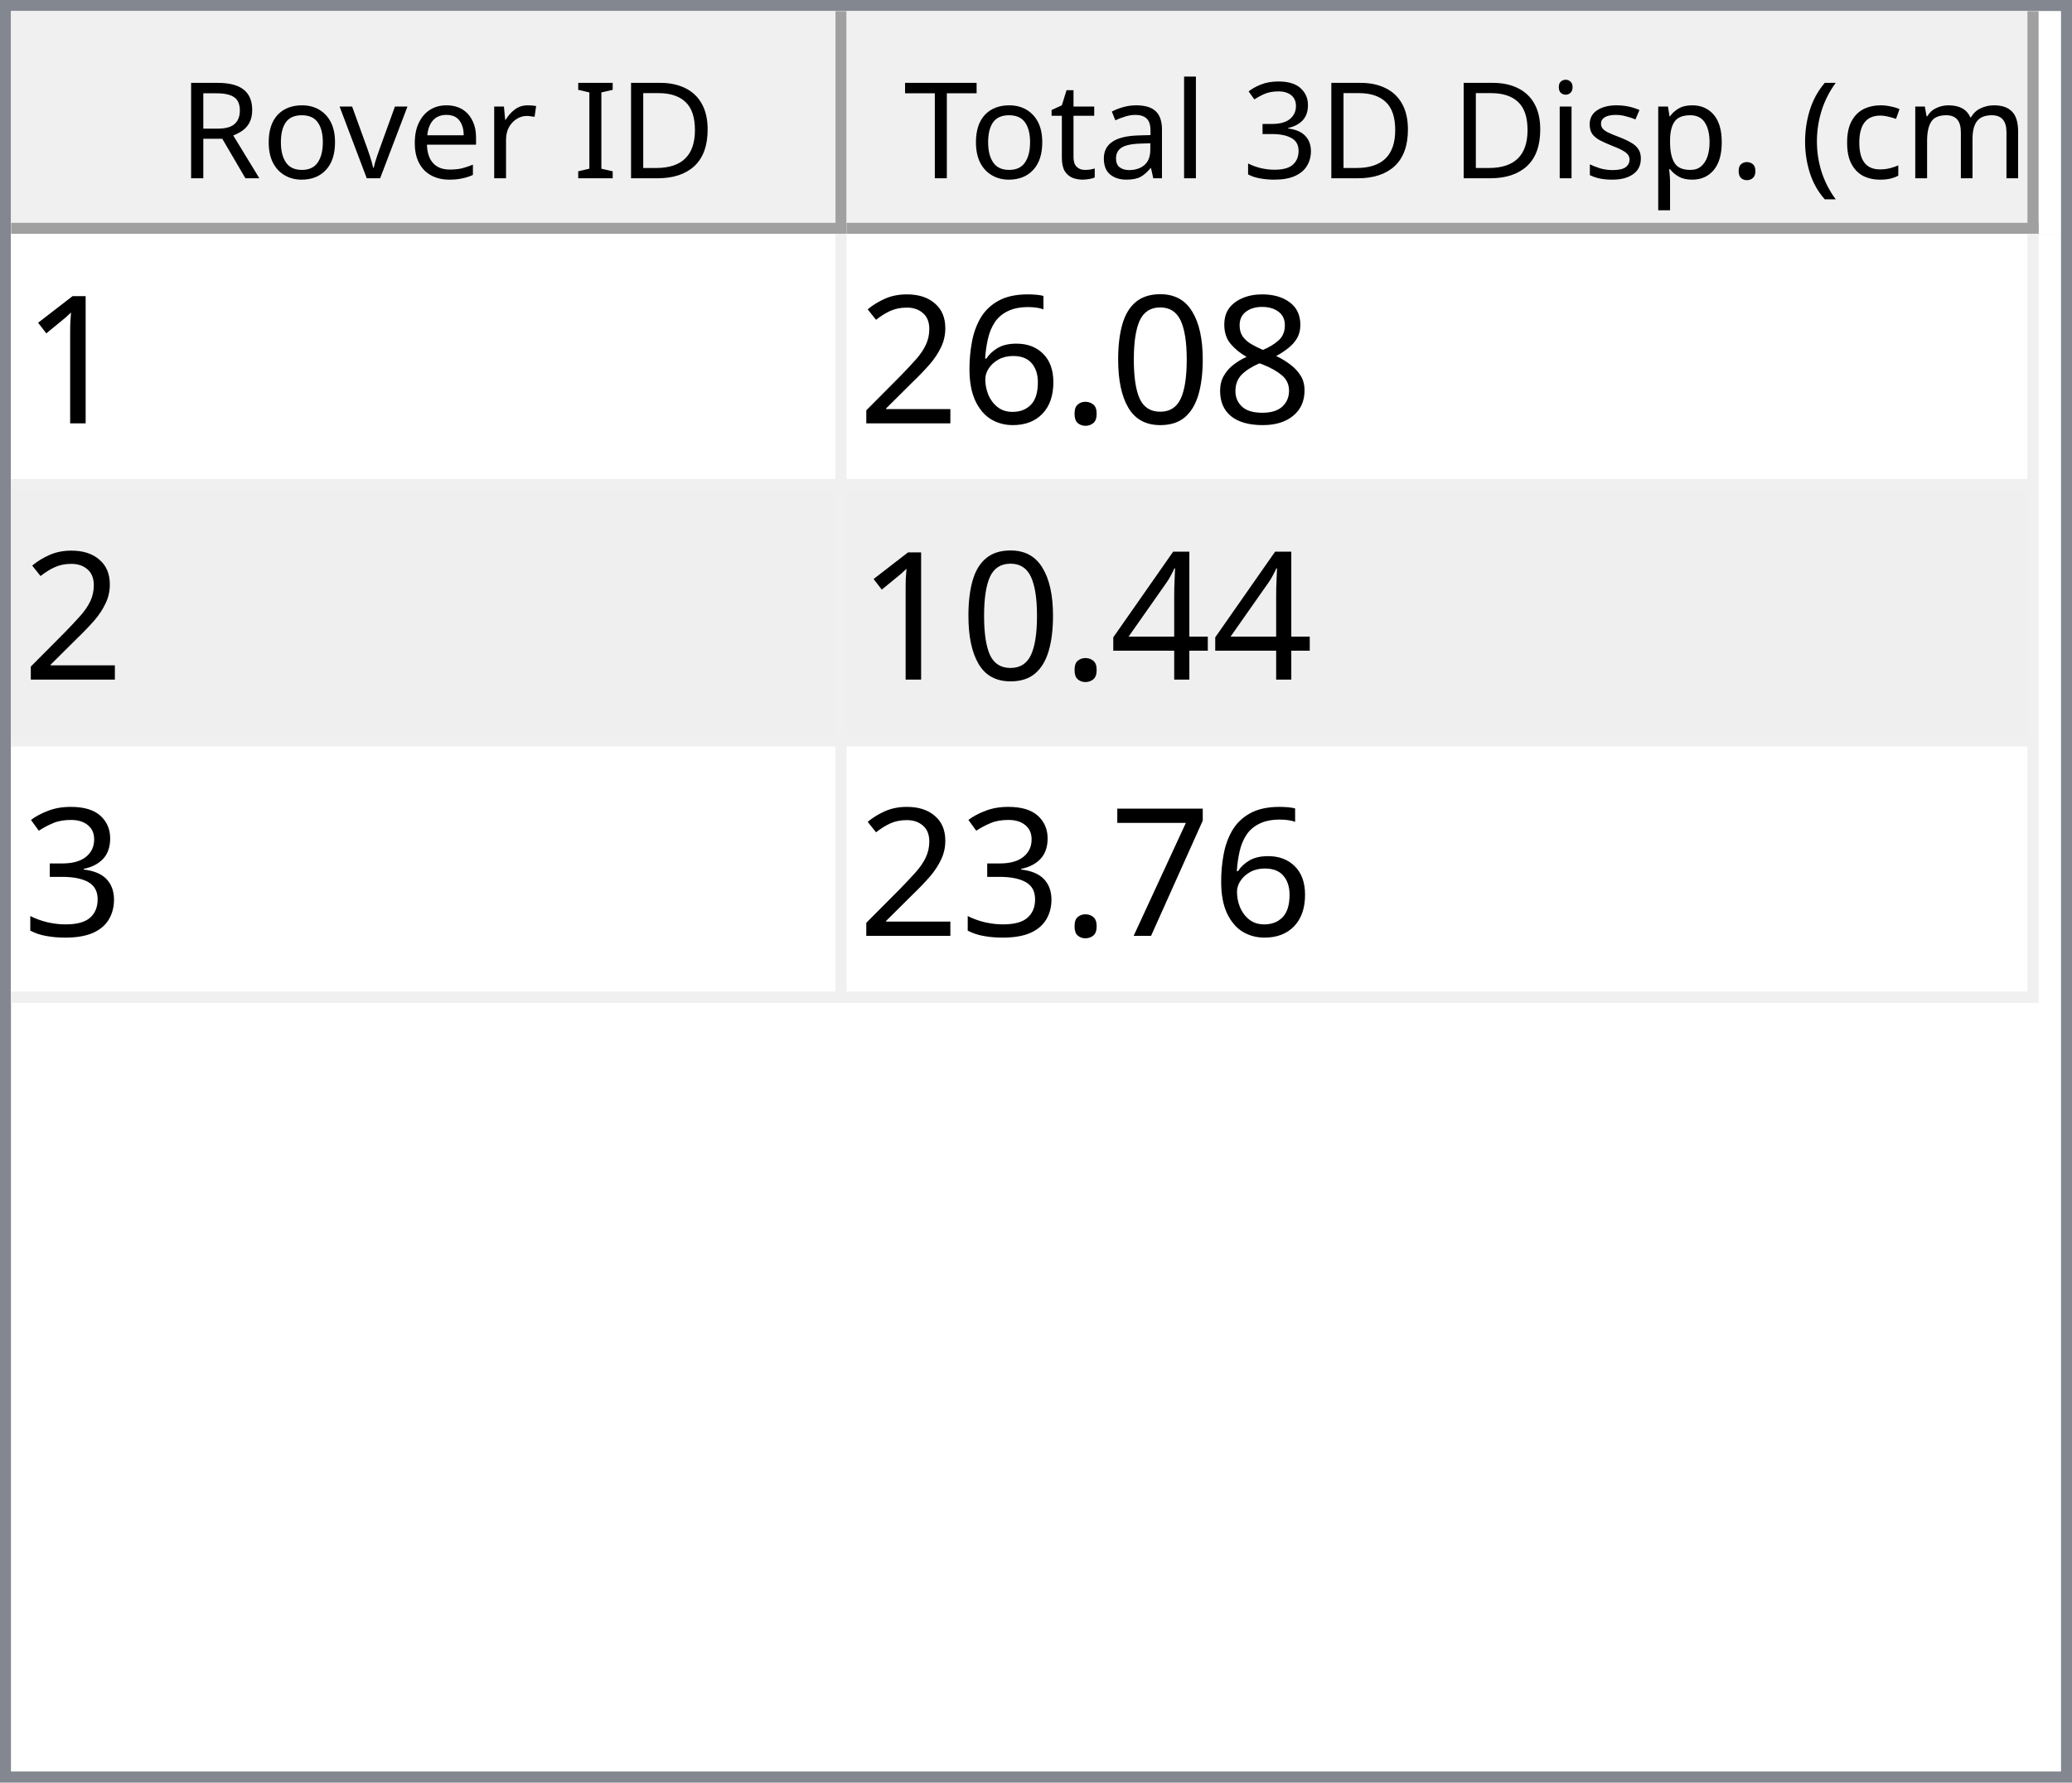
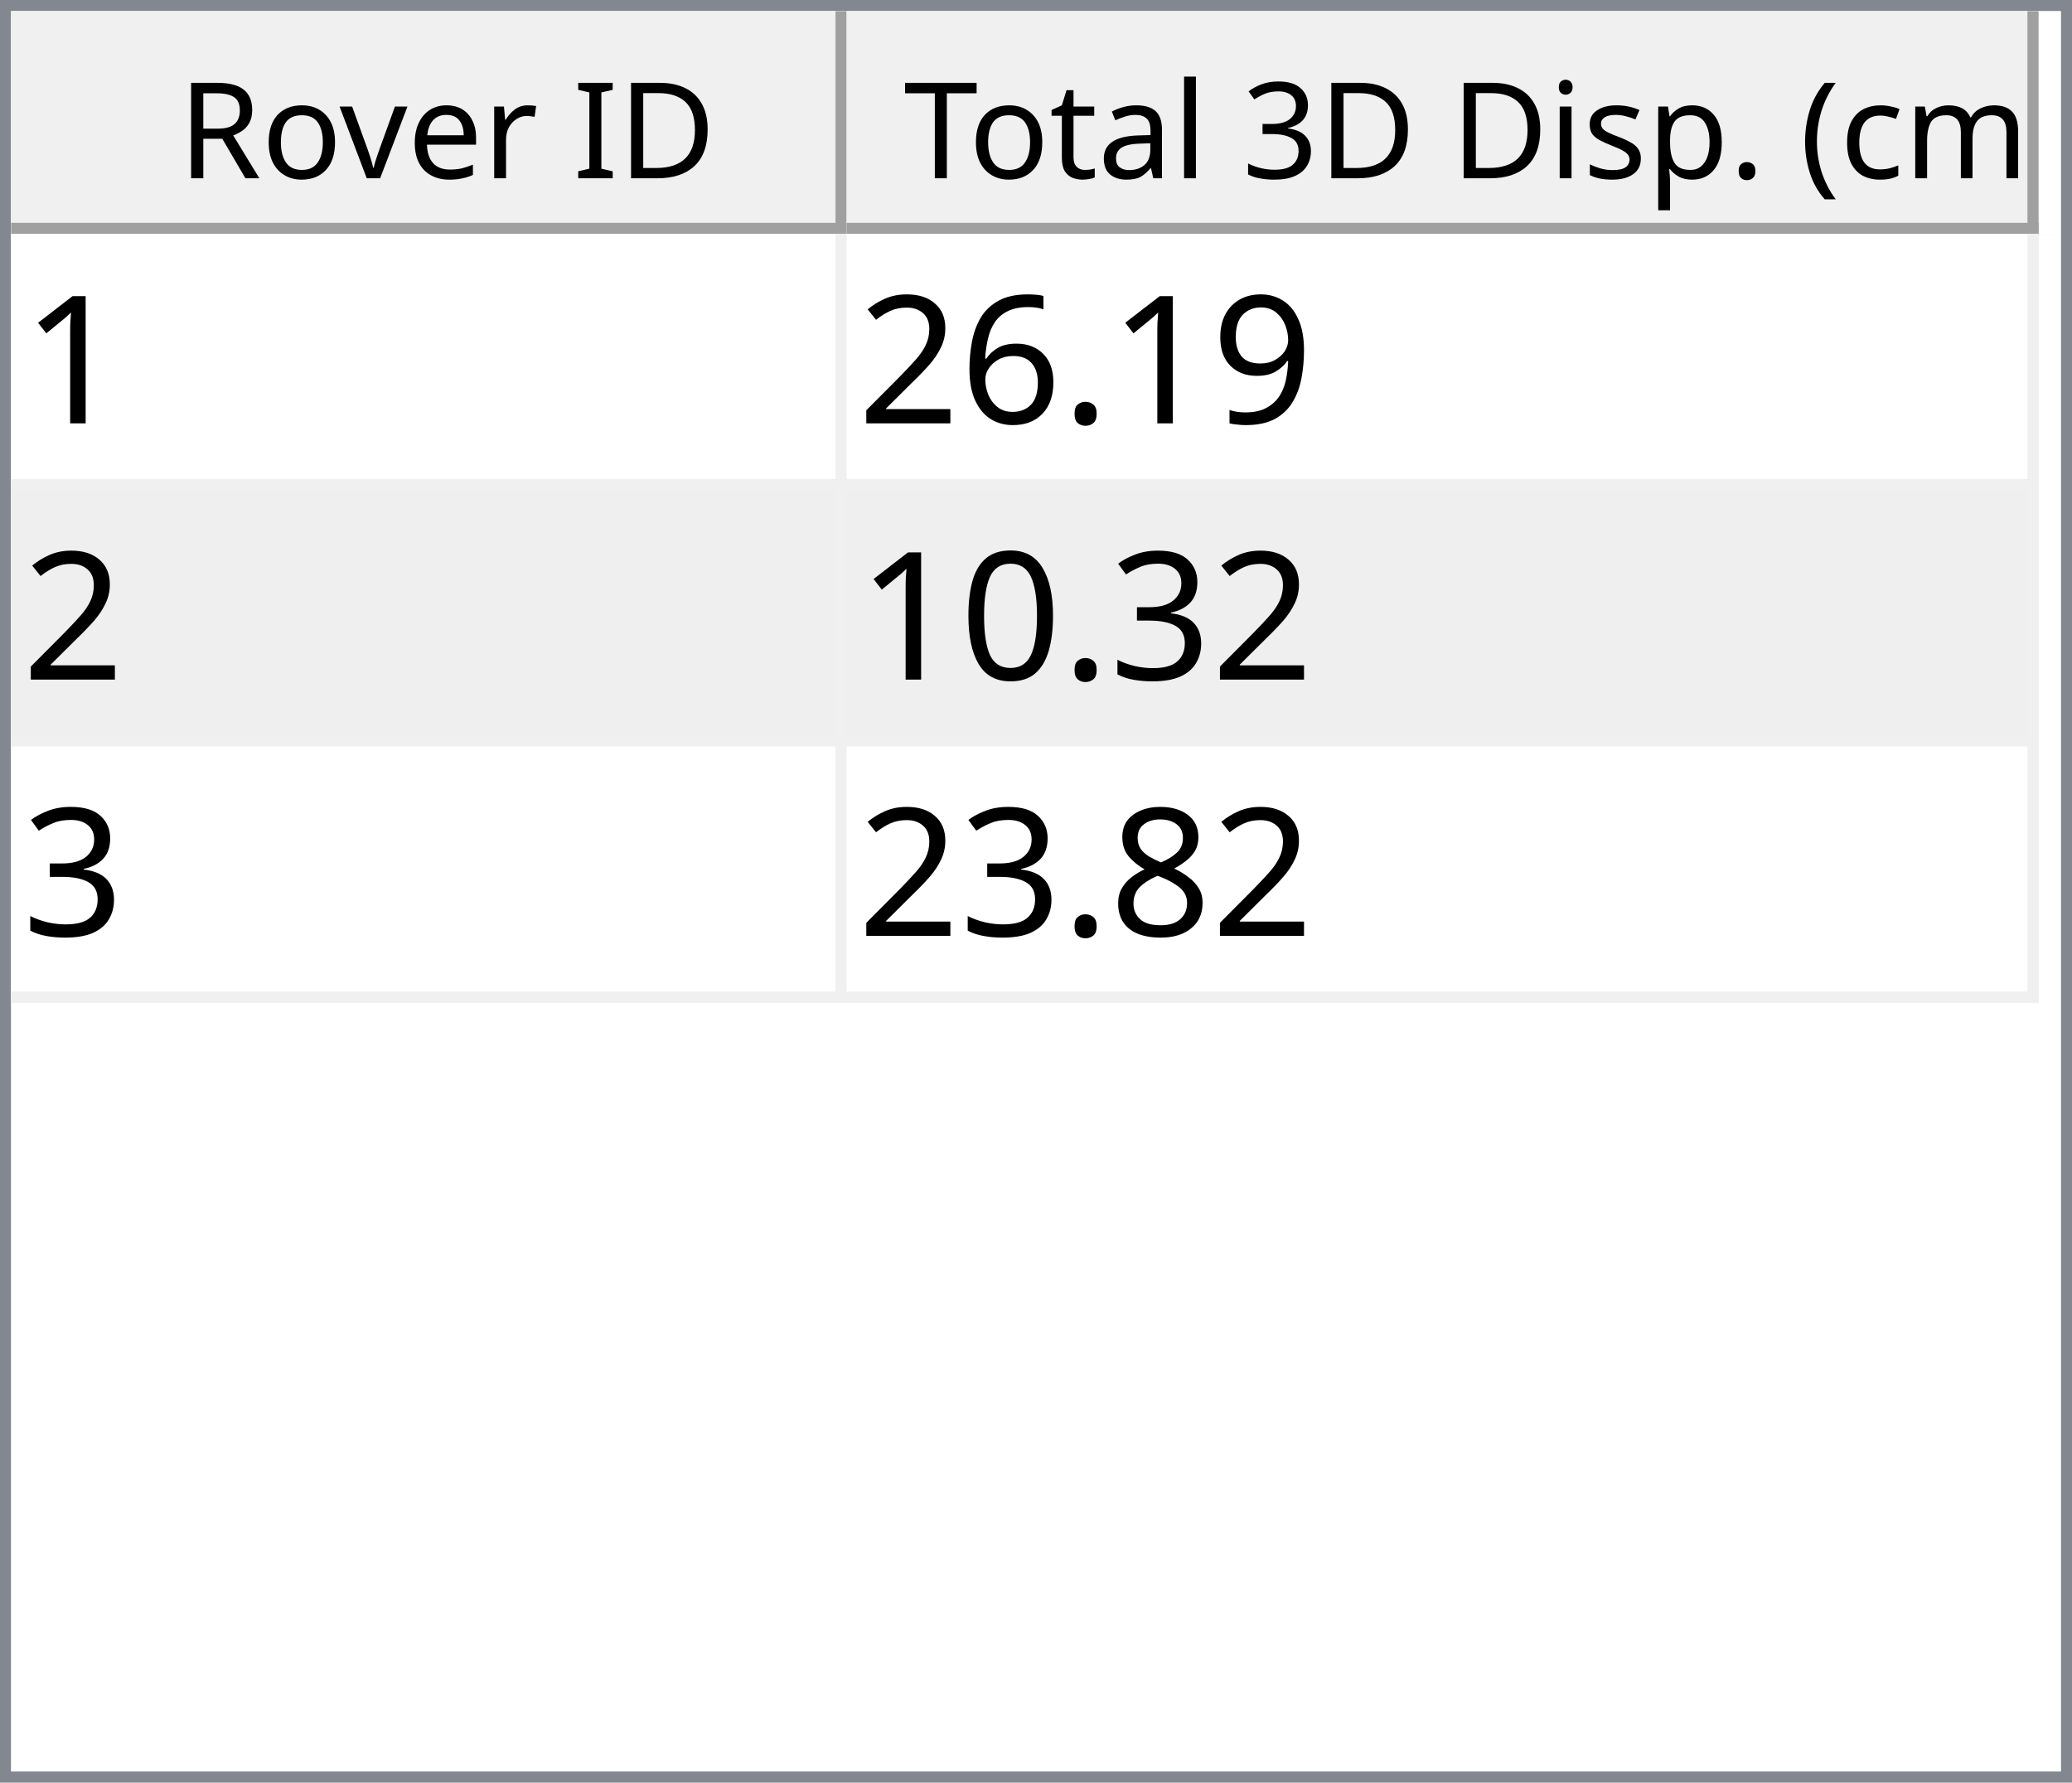
<svg xmlns="http://www.w3.org/2000/svg" style="fill-opacity:1; color-rendering:auto; color-interpolation:auto; text-rendering:auto; stroke:black; stroke-linecap:square; stroke-miterlimit:10; shape-rendering:auto; stroke-opacity:1; fill:black; stroke-dasharray:none; font-weight:normal; stroke-width:1; font-family:'Dialog'; font-style:normal; stroke-linejoin:miter; font-size:12px; stroke-dashoffset:0; image-rendering:auto;" width="186" height="160">
  <defs id="genericDefs" />
  <g>
    <defs id="defs1">
      <clipPath clipPathUnits="userSpaceOnUse" id="clipPath1">
        <path d="M0 0 L186 0 L186 160 L0 160 L0 0 Z" />
      </clipPath>
      <clipPath clipPathUnits="userSpaceOnUse" id="clipPath2">
        <path d="M0 0 L0 160 L186 160 L186 0 Z" />
      </clipPath>
      <clipPath clipPathUnits="userSpaceOnUse" id="clipPath3">
        <path d="M0 0 L0 20 L184 20 L184 0 Z" />
      </clipPath>
      <clipPath clipPathUnits="userSpaceOnUse" id="clipPath4">
        <path d="M0 0 L0 20 L75 20 L75 0 Z" />
      </clipPath>
      <clipPath clipPathUnits="userSpaceOnUse" id="clipPath5">
        <path d="M1 1 L1 19 L74 19 L74 1 Z" />
      </clipPath>
      <clipPath clipPathUnits="userSpaceOnUse" id="clipPath6">
        <path d="M0 0 L0 18 L73 18 L73 0 Z" />
      </clipPath>
      <clipPath clipPathUnits="userSpaceOnUse" id="clipPath7">
        <path d="M-0.5 -0.5 L-0.5 19.5 L74.5 19.5 L74.5 -0.5 Z" />
      </clipPath>
      <clipPath clipPathUnits="userSpaceOnUse" id="clipPath8">
        <path d="M0 0 L0 20 L107 20 L107 0 Z" />
      </clipPath>
      <clipPath clipPathUnits="userSpaceOnUse" id="clipPath9">
        <path d="M1 1 L1 19 L106 19 L106 1 Z" />
      </clipPath>
      <clipPath clipPathUnits="userSpaceOnUse" id="clipPath10">
        <path d="M0 0 L0 18 L105 18 L105 0 Z" />
      </clipPath>
      <clipPath clipPathUnits="userSpaceOnUse" id="clipPath11">
        <path d="M-0.5 -0.5 L-0.5 19.5 L106.5 19.5 L106.5 -0.5 Z" />
      </clipPath>
      <clipPath clipPathUnits="userSpaceOnUse" id="clipPath12">
        <path d="M0 0 L0 138 L184 138 L184 0 Z" />
      </clipPath>
      <clipPath clipPathUnits="userSpaceOnUse" id="clipPath13">
        <path d="M0 0 L0 69 L182 69 L182 0 Z" />
      </clipPath>
      <clipPath clipPathUnits="userSpaceOnUse" id="clipPath14">
        <path d="M-0.5 -0.5 L-0.5 68.5 L181.5 68.5 L181.5 -0.5 Z" />
      </clipPath>
      <clipPath clipPathUnits="userSpaceOnUse" id="clipPath15">
        <path d="M0 0 L0 22 L74 22 L74 0 Z" />
      </clipPath>
      <clipPath clipPathUnits="userSpaceOnUse" id="clipPath16">
        <path d="M0 0 L0 22 L106 22 L106 0 Z" />
      </clipPath>
      <font horiz-adv-x="64.551" id="font1">
        <font-face ascent="107.91" descent="25.098" units-per-em="100" style="font-style:normal; font-family:Segoe UI; font-weight:normal;" />
        <missing-glyph horiz-adv-x="64.551" d="M8.109 0 L8.109 68.266 L56.453 68.266 L56.453 0 L8.109 0 ZM15.328 7.234 L49.219 7.234 L49.219 61.031 L15.328 61.031 L15.328 7.234 Z" />
        <glyph unicode="D" horiz-adv-x="70.117" d="M9.188 0 L9.188 70.016 L28.516 70.016 Q65.531 70.016 65.531 35.891 Q65.531 19.672 55.25 9.836 Q44.969 0 27.734 0 L9.188 0 ZM17.391 62.594 L17.391 7.422 L27.828 7.422 Q41.609 7.422 49.273 14.797 Q56.938 22.172 56.938 35.688 Q56.938 62.594 28.328 62.594 L17.391 62.594 Z" />
        <glyph unicode="I" horiz-adv-x="26.611" d="M17.391 0 L9.188 0 L9.188 70.016 L17.391 70.016 L17.391 0 Z" />
        <glyph unicode=" " horiz-adv-x="27.393" d="" />
        <glyph unicode="r" horiz-adv-x="34.766" d="M34.188 41.891 Q32.078 43.5 28.125 43.5 Q23 43.5 19.555 38.672 Q16.109 33.844 16.109 25.484 L16.109 0 L8.109 0 L8.109 50 L16.109 50 L16.109 39.703 L16.312 39.703 Q18.016 44.969 21.531 47.922 Q25.047 50.875 29.391 50.875 Q32.516 50.875 34.188 50.203 L34.188 41.891 Z" />
        <glyph unicode="e" horiz-adv-x="52.295" d="M48.297 23 L12.984 23 Q13.188 14.656 17.484 10.109 Q21.781 5.562 29.297 5.562 Q37.75 5.562 44.828 11.141 L44.828 3.609 Q38.234 -1.172 27.391 -1.172 Q16.797 -1.172 10.742 5.641 Q4.688 12.453 4.688 24.812 Q4.688 36.469 11.305 43.82 Q17.922 51.172 27.734 51.172 Q37.547 51.172 42.922 44.828 Q48.297 38.484 48.297 27.203 L48.297 23 ZM40.094 29.781 Q40.047 36.719 36.75 40.578 Q33.453 44.438 27.594 44.438 Q21.922 44.438 17.969 40.383 Q14.016 36.328 13.094 29.781 L40.094 29.781 Z" />
        <glyph unicode="v" horiz-adv-x="47.9" d="M47.406 50 L27.484 0 L19.625 0 L0.688 50 L9.469 50 L22.172 13.672 Q23.578 9.672 23.922 6.688 L24.125 6.688 Q24.609 10.453 25.688 13.484 L38.969 50 L47.406 50 Z" />
        <glyph unicode="o" horiz-adv-x="58.594" d="M29 -1.172 Q17.922 -1.172 11.305 5.836 Q4.688 12.844 4.688 24.422 Q4.688 37.016 11.57 44.094 Q18.453 51.172 30.172 51.172 Q41.359 51.172 47.633 44.289 Q53.906 37.406 53.906 25.203 Q53.906 13.234 47.141 6.031 Q40.375 -1.172 29 -1.172 ZM29.594 44.438 Q21.875 44.438 17.383 39.188 Q12.891 33.938 12.891 24.703 Q12.891 15.828 17.43 10.695 Q21.969 5.562 29.594 5.562 Q37.359 5.562 41.531 10.594 Q45.703 15.625 45.703 24.906 Q45.703 34.281 41.531 39.359 Q37.359 44.438 29.594 44.438 Z" />
        <glyph unicode="R" horiz-adv-x="59.814" d="M59.375 0 L49.609 0 L37.891 19.625 Q36.281 22.359 34.766 24.289 Q33.25 26.219 31.664 27.438 Q30.078 28.656 28.25 29.219 Q26.422 29.781 24.125 29.781 L17.391 29.781 L17.391 0 L9.188 0 L9.188 70.016 L30.078 70.016 Q34.672 70.016 38.555 68.867 Q42.438 67.719 45.289 65.375 Q48.141 63.031 49.758 59.547 Q51.375 56.062 51.375 51.375 Q51.375 47.703 50.273 44.656 Q49.172 41.609 47.148 39.211 Q45.125 36.812 42.266 35.133 Q39.406 33.453 35.844 32.516 L35.844 32.328 Q37.594 31.547 38.891 30.547 Q40.188 29.547 41.359 28.18 Q42.531 26.812 43.68 25.078 Q44.828 23.344 46.234 21.047 L59.375 0 ZM17.391 62.594 L17.391 37.203 L28.516 37.203 Q31.594 37.203 34.203 38.133 Q36.812 39.062 38.719 40.797 Q40.625 42.531 41.703 45.047 Q42.781 47.562 42.781 50.688 Q42.781 56.297 39.141 59.445 Q35.5 62.594 28.609 62.594 L17.391 62.594 Z" />
        <glyph unicode=")" horiz-adv-x="30.176" d="M8.297 -15.922 L1.172 -15.922 Q16.406 2.344 16.406 26.812 Q16.406 51.469 1.078 70.016 L8.297 70.016 Q23.531 52.156 23.531 26.703 Q23.531 1.375 8.297 -15.922 Z" />
        <glyph unicode="m" horiz-adv-x="86.133" d="M79.109 0 L71.094 0 L71.094 28.719 Q71.094 37.016 68.531 40.727 Q65.969 44.438 59.906 44.438 Q54.781 44.438 51.195 39.75 Q47.609 35.062 47.609 28.516 L47.609 0 L39.594 0 L39.594 29.688 Q39.594 44.438 28.219 44.438 Q22.953 44.438 19.531 40.016 Q16.109 35.594 16.109 28.516 L16.109 0 L8.109 0 L8.109 50 L16.109 50 L16.109 42.094 L16.312 42.094 Q21.625 51.172 31.844 51.172 Q36.969 51.172 40.773 48.312 Q44.578 45.453 46 40.828 Q51.562 51.172 62.594 51.172 Q79.109 51.172 79.109 30.812 L79.109 0 Z" />
        <glyph unicode="c" horiz-adv-x="46.191" d="M42.188 2.297 Q36.422 -1.172 28.516 -1.172 Q17.828 -1.172 11.258 5.789 Q4.688 12.75 4.688 23.828 Q4.688 36.188 11.766 43.68 Q18.844 51.172 30.672 51.172 Q37.25 51.172 42.281 48.734 L42.281 40.531 Q36.719 44.438 30.375 44.438 Q22.703 44.438 17.797 38.945 Q12.891 33.453 12.891 24.516 Q12.891 15.719 17.508 10.641 Q22.125 5.562 29.891 5.562 Q36.422 5.562 42.188 9.906 L42.188 2.297 Z" />
        <glyph unicode="(" horiz-adv-x="30.176" d="M29.109 -15.922 L21.969 -15.922 Q6.844 1.375 6.844 26.703 Q6.844 52.156 21.969 70.016 L29.203 70.016 Q13.875 51.469 13.875 26.812 Q13.875 2.344 29.109 -15.922 Z" />
        <glyph unicode="." horiz-adv-x="21.68" d="M10.891 -1.078 Q8.641 -1.078 7.055 0.539 Q5.469 2.156 5.469 4.391 Q5.469 6.641 7.055 8.273 Q8.641 9.906 10.891 9.906 Q13.188 9.906 14.797 8.273 Q16.406 6.641 16.406 4.391 Q16.406 2.156 14.797 0.539 Q13.188 -1.078 10.891 -1.078 Z" />
        <glyph unicode="p" horiz-adv-x="58.789" d="M16.312 7.234 L16.109 7.234 L16.109 -23 L8.109 -23 L8.109 50 L16.109 50 L16.109 41.219 L16.312 41.219 Q22.219 51.172 33.594 51.172 Q43.266 51.172 48.688 44.461 Q54.109 37.75 54.109 26.469 Q54.109 13.922 48 6.375 Q41.891 -1.172 31.297 -1.172 Q21.578 -1.172 16.312 7.234 ZM16.109 27.391 L16.109 20.406 Q16.109 14.203 20.141 9.883 Q24.172 5.562 30.375 5.562 Q37.641 5.562 41.773 11.133 Q45.906 16.703 45.906 26.609 Q45.906 34.969 42.047 39.703 Q38.188 44.438 31.594 44.438 Q24.609 44.438 20.359 39.578 Q16.109 34.719 16.109 27.391 Z" />
        <glyph unicode="s" horiz-adv-x="42.432" d="M5.078 1.812 L5.078 10.406 Q11.625 5.562 19.484 5.562 Q30.031 5.562 30.031 12.594 Q30.031 14.594 29.125 15.992 Q28.219 17.391 26.68 18.461 Q25.141 19.531 23.07 20.383 Q21 21.234 18.609 22.172 Q15.281 23.484 12.766 24.828 Q10.25 26.172 8.57 27.859 Q6.891 29.547 6.031 31.695 Q5.172 33.844 5.172 36.719 Q5.172 40.234 6.789 42.945 Q8.406 45.656 11.086 47.484 Q13.766 49.312 17.211 50.242 Q20.656 51.172 24.312 51.172 Q30.812 51.172 35.938 48.922 L35.938 40.828 Q30.422 44.438 23.25 44.438 Q21 44.438 19.195 43.922 Q17.391 43.406 16.094 42.477 Q14.797 41.547 14.086 40.258 Q13.375 38.969 13.375 37.406 Q13.375 35.453 14.086 34.133 Q14.797 32.812 16.164 31.789 Q17.531 30.766 19.484 29.938 Q21.438 29.109 23.922 28.125 Q27.25 26.859 29.883 25.516 Q32.516 24.172 34.375 22.484 Q36.234 20.797 37.234 18.602 Q38.234 16.406 38.234 13.375 Q38.234 9.672 36.602 6.938 Q34.969 4.203 32.234 2.398 Q29.5 0.594 25.93 -0.289 Q22.359 -1.172 18.453 -1.172 Q10.75 -1.172 5.078 1.812 Z" />
        <glyph unicode="i" horiz-adv-x="24.219" d="M12.203 62.703 Q10.062 62.703 8.547 64.164 Q7.031 65.625 7.031 67.875 Q7.031 70.125 8.547 71.609 Q10.062 73.094 12.203 73.094 Q14.406 73.094 15.945 71.609 Q17.484 70.125 17.484 67.875 Q17.484 65.719 15.945 64.211 Q14.406 62.703 12.203 62.703 ZM16.109 0 L8.109 0 L8.109 50 L16.109 50 L16.109 0 Z" />
        <glyph unicode="3" horiz-adv-x="53.906" d="M46.531 19.828 Q46.531 15.094 44.75 11.211 Q42.969 7.328 39.719 4.57 Q36.469 1.812 31.93 0.297 Q27.391 -1.219 21.922 -1.219 Q11.922 -1.219 6 2.594 L6 11.188 Q13.094 5.609 22.219 5.609 Q25.875 5.609 28.828 6.539 Q31.781 7.469 33.906 9.227 Q36.031 10.984 37.18 13.477 Q38.328 15.969 38.328 19.094 Q38.328 32.812 18.797 32.812 L12.984 32.812 L12.984 39.594 L18.5 39.594 Q35.797 39.594 35.797 52.484 Q35.797 64.406 22.609 64.406 Q15.188 64.406 8.688 59.422 L8.688 67.188 Q15.375 71.188 24.609 71.188 Q29 71.188 32.57 69.969 Q36.141 68.75 38.68 66.555 Q41.219 64.359 42.609 61.281 Q44 58.203 44 54.5 Q44 40.672 30.031 36.719 L30.031 36.531 Q33.594 36.141 36.625 34.797 Q39.656 33.453 41.852 31.305 Q44.047 29.156 45.289 26.25 Q46.531 23.344 46.531 19.828 Z" />
        <glyph unicode="l" horiz-adv-x="24.219" d="M16.109 0 L8.109 0 L8.109 74.031 L16.109 74.031 L16.109 0 Z" />
        <glyph unicode="a" horiz-adv-x="50.879" d="M43.891 0 L35.891 0 L35.891 7.812 L35.688 7.812 Q30.469 -1.172 20.312 -1.172 Q12.844 -1.172 8.617 2.781 Q4.391 6.734 4.391 13.281 Q4.391 27.297 20.906 29.594 L35.891 31.688 Q35.891 44.438 25.594 44.438 Q16.547 44.438 9.281 38.281 L9.281 46.484 Q16.656 51.172 26.266 51.172 Q43.891 51.172 43.891 32.516 L43.891 0 ZM35.891 25.297 L23.828 23.641 Q18.266 22.859 15.43 20.875 Q12.594 18.891 12.594 13.875 Q12.594 10.203 15.211 7.883 Q17.828 5.562 22.172 5.562 Q28.125 5.562 32.008 9.742 Q35.891 13.922 35.891 20.312 L35.891 25.297 Z" />
        <glyph unicode="t" horiz-adv-x="33.887" d="M31.297 0.484 Q28.469 -1.078 23.828 -1.078 Q10.688 -1.078 10.688 13.578 L10.688 43.172 L2.094 43.172 L2.094 50 L10.688 50 L10.688 62.203 L18.703 64.797 L18.703 50 L31.297 50 L31.297 43.172 L18.703 43.172 L18.703 14.984 Q18.703 9.969 20.414 7.82 Q22.125 5.672 26.078 5.672 Q29.109 5.672 31.297 7.328 L31.297 0.484 Z" />
        <glyph unicode="T" horiz-adv-x="52.393" d="M50.594 62.594 L30.375 62.594 L30.375 0 L22.172 0 L22.172 62.594 L2 62.594 L2 70.016 L50.594 70.016 L50.594 62.594 Z" />
      </font>
      <font horiz-adv-x="75.0" id="font2">
        <font-face ascent="100.537" descent="21.973" units-per-em="100" style="font-style:normal; font-family:sans-serif; font-weight:normal;" />
        <missing-glyph horiz-adv-x="75.0" d="M12.5 0 L12.5 62.5 L62.5 62.5 L62.5 0 L12.5 0 ZM14.062 1.562 L60.938 1.562 L60.938 60.938 L14.062 60.938 L14.062 1.562 Z" />
        <glyph unicode="1" horiz-adv-x="55.615" d="M37.25 0 L28.469 0 L28.469 56 Q25.297 52.984 20.141 49.953 Q14.984 46.922 10.891 45.406 L10.891 53.906 Q18.266 57.375 23.781 62.305 Q29.297 67.234 31.594 71.875 L37.25 71.875 L37.25 0 Z" />
-         <glyph unicode="8" horiz-adv-x="55.615" d="M17.672 38.812 Q12.203 40.828 9.57 44.539 Q6.938 48.25 6.938 53.422 Q6.938 61.234 12.555 66.555 Q18.172 71.875 27.484 71.875 Q36.859 71.875 42.578 66.43 Q48.297 60.984 48.297 53.172 Q48.297 48.188 45.68 44.508 Q43.062 40.828 37.75 38.812 Q44.344 36.672 47.781 31.883 Q51.219 27.094 51.219 20.453 Q51.219 11.281 44.727 5.031 Q38.234 -1.219 27.641 -1.219 Q17.047 -1.219 10.547 5.055 Q4.047 11.328 4.047 20.703 Q4.047 27.688 7.594 32.398 Q11.141 37.109 17.672 38.812 ZM15.922 53.719 Q15.922 48.641 19.195 45.414 Q22.469 42.188 27.688 42.188 Q32.766 42.188 36.016 45.383 Q39.266 48.578 39.266 53.219 Q39.266 58.062 35.914 61.359 Q32.562 64.656 27.594 64.656 Q22.562 64.656 19.242 61.43 Q15.922 58.203 15.922 53.719 ZM13.094 20.656 Q13.094 16.891 14.875 13.375 Q16.656 9.859 20.172 7.93 Q23.688 6 27.734 6 Q34.031 6 38.133 10.055 Q42.234 14.109 42.234 20.359 Q42.234 26.703 38.016 30.859 Q33.797 35.016 27.438 35.016 Q21.234 35.016 17.164 30.914 Q13.094 26.812 13.094 20.656 Z" />
-         <glyph unicode="0" horiz-adv-x="55.615" d="M4.156 35.297 Q4.156 48 6.766 55.742 Q9.375 63.484 14.523 67.68 Q19.672 71.875 27.484 71.875 Q33.25 71.875 37.594 69.555 Q41.938 67.234 44.773 62.867 Q47.609 58.5 49.219 52.227 Q50.828 45.953 50.828 35.297 Q50.828 22.703 48.242 14.969 Q45.656 7.234 40.508 3.008 Q35.359 -1.219 27.484 -1.219 Q17.141 -1.219 11.234 6.203 Q4.156 15.141 4.156 35.297 ZM13.188 35.297 Q13.188 17.672 17.312 11.836 Q21.438 6 27.484 6 Q33.547 6 37.672 11.859 Q41.797 17.719 41.797 35.297 Q41.797 52.984 37.672 58.789 Q33.547 64.594 27.391 64.594 Q21.344 64.594 17.719 59.469 Q13.188 52.938 13.188 35.297 Z" />
+         <glyph unicode="9" horiz-adv-x="55.615" d="M5.469 16.547 L13.922 17.328 Q14.984 11.375 18.016 8.688 Q21.047 6 25.781 6 Q29.828 6 32.883 7.859 Q35.938 9.719 37.891 12.82 Q39.844 15.922 41.164 21.195 Q42.484 26.469 42.484 31.938 Q42.484 32.516 42.438 33.688 Q39.797 29.5 35.234 26.883 Q30.672 24.266 25.344 24.266 Q16.453 24.266 10.305 30.711 Q4.156 37.156 4.156 47.703 Q4.156 58.594 10.578 65.234 Q17 71.875 26.656 71.875 Q33.641 71.875 39.43 68.117 Q45.219 64.359 48.219 57.398 Q51.219 50.438 51.219 37.25 Q51.219 23.531 48.242 15.406 Q45.266 7.281 39.383 3.031 Q33.5 -1.219 25.594 -1.219 Q17.188 -1.219 11.867 3.445 Q6.547 8.109 5.469 16.547 ZM41.453 48.141 Q41.453 55.719 37.43 60.156 Q33.406 64.594 27.734 64.594 Q21.875 64.594 17.531 59.812 Q13.188 55.031 13.188 47.406 Q13.188 40.578 17.312 36.305 Q21.438 32.031 27.484 32.031 Q33.594 32.031 37.523 36.305 Q41.453 40.578 41.453 48.141 Z" />
        <glyph unicode="." horiz-adv-x="27.783" d="M9.078 0 L9.078 10.016 L19.094 10.016 L19.094 0 L9.078 0 Z" />
        <glyph unicode="6" horiz-adv-x="55.615" d="M49.75 54.047 L41.016 53.375 Q39.844 58.547 37.703 60.891 Q34.125 64.656 28.906 64.656 Q24.703 64.656 21.531 62.312 Q17.391 59.281 14.992 53.469 Q12.594 47.656 12.5 36.922 Q15.672 41.75 20.266 44.094 Q24.859 46.438 29.891 46.438 Q38.672 46.438 44.852 39.969 Q51.031 33.5 51.031 23.25 Q51.031 16.5 48.125 10.719 Q45.219 4.938 40.141 1.859 Q35.062 -1.219 28.609 -1.219 Q17.625 -1.219 10.695 6.859 Q3.766 14.938 3.766 33.5 Q3.766 54.25 11.422 63.672 Q18.109 71.875 29.438 71.875 Q37.891 71.875 43.289 67.141 Q48.688 62.406 49.75 54.047 ZM13.875 23.188 Q13.875 18.656 15.797 14.508 Q17.719 10.359 21.188 8.18 Q24.656 6 28.469 6 Q34.031 6 38.039 10.492 Q42.047 14.984 42.047 22.703 Q42.047 30.125 38.086 34.398 Q34.125 38.672 28.125 38.672 Q22.172 38.672 18.023 34.398 Q13.875 30.125 13.875 23.188 Z" />
        <glyph unicode="2" horiz-adv-x="55.615" d="M50.344 8.453 L50.344 0 L3.031 0 Q2.938 3.172 4.047 6.109 Q5.859 10.938 9.836 15.625 Q13.812 20.312 21.344 26.469 Q33.016 36.031 37.117 41.625 Q41.219 47.219 41.219 52.203 Q41.219 57.422 37.477 61.008 Q33.734 64.594 27.734 64.594 Q21.391 64.594 17.578 60.789 Q13.766 56.984 13.719 50.25 L4.688 51.172 Q5.609 61.281 11.664 66.578 Q17.719 71.875 27.938 71.875 Q38.234 71.875 44.242 66.164 Q50.25 60.453 50.25 52 Q50.25 47.703 48.492 43.555 Q46.734 39.406 42.656 34.812 Q38.578 30.219 29.109 22.219 Q21.188 15.578 18.945 13.211 Q16.703 10.844 15.234 8.453 L50.344 8.453 Z" />
-         <glyph unicode="4" horiz-adv-x="55.615" d="M32.328 0 L32.328 17.141 L1.266 17.141 L1.266 25.203 L33.938 71.578 L41.109 71.578 L41.109 25.203 L50.781 25.203 L50.781 17.141 L41.109 17.141 L41.109 0 L32.328 0 ZM32.328 25.203 L32.328 57.469 L9.906 25.203 L32.328 25.203 Z" />
        <glyph unicode="3" horiz-adv-x="55.615" d="M4.203 18.891 L12.984 20.062 Q14.5 12.594 18.141 9.297 Q21.781 6 27 6 Q33.203 6 37.477 10.297 Q41.75 14.594 41.75 20.953 Q41.75 27 37.797 30.93 Q33.844 34.859 27.734 34.859 Q25.25 34.859 21.531 33.891 L22.516 41.609 Q23.391 41.5 23.922 41.5 Q29.547 41.5 34.039 44.43 Q38.531 47.359 38.531 53.469 Q38.531 58.297 35.258 61.477 Q31.984 64.656 26.812 64.656 Q21.688 64.656 18.266 61.43 Q14.844 58.203 13.875 51.766 L5.078 53.328 Q6.688 62.156 12.398 67.016 Q18.109 71.875 26.609 71.875 Q32.469 71.875 37.398 69.359 Q42.328 66.844 44.945 62.5 Q47.562 58.156 47.562 53.266 Q47.562 48.641 45.07 44.828 Q42.578 41.016 37.703 38.766 Q44.047 37.312 47.562 32.695 Q51.078 28.078 51.078 21.141 Q51.078 11.766 44.242 5.25 Q37.406 -1.266 26.953 -1.266 Q17.531 -1.266 11.305 4.352 Q5.078 9.969 4.203 18.891 Z" />
-         <glyph unicode="7" horiz-adv-x="55.615" d="M4.734 62.203 L4.734 70.656 L51.078 70.656 L51.078 63.812 Q44.234 56.547 37.523 44.484 Q30.812 32.422 27.156 19.672 Q24.516 10.688 23.781 0 L14.75 0 Q14.891 8.453 18.062 20.414 Q21.234 32.375 27.172 43.484 Q33.109 54.594 39.797 62.203 L4.734 62.203 Z" />
+         <glyph unicode="0" horiz-adv-x="55.615" d="M4.156 35.297 Q4.156 48 6.766 55.742 Q9.375 63.484 14.523 67.68 Q19.672 71.875 27.484 71.875 Q33.25 71.875 37.594 69.555 Q41.938 67.234 44.773 62.867 Q47.609 58.5 49.219 52.227 Q50.828 45.953 50.828 35.297 Q50.828 22.703 48.242 14.969 Q45.656 7.234 40.508 3.008 Q35.359 -1.219 27.484 -1.219 Q17.141 -1.219 11.234 6.203 Q4.156 15.141 4.156 35.297 ZM13.188 35.297 Q13.188 17.672 17.312 11.836 Q21.438 6 27.484 6 Q33.547 6 37.672 11.859 Q41.797 17.719 41.797 35.297 Q41.797 52.984 37.672 58.789 Q33.547 64.594 27.391 64.594 Q21.344 64.594 17.719 59.469 Q13.188 52.938 13.188 35.297 Z" />
+         <glyph unicode="8" horiz-adv-x="55.615" d="M17.672 38.812 Q12.203 40.828 9.57 44.539 Q6.938 48.25 6.938 53.422 Q6.938 61.234 12.555 66.555 Q18.172 71.875 27.484 71.875 Q36.859 71.875 42.578 66.43 Q48.297 60.984 48.297 53.172 Q48.297 48.188 45.68 44.508 Q43.062 40.828 37.75 38.812 Q44.344 36.672 47.781 31.883 Q51.219 27.094 51.219 20.453 Q51.219 11.281 44.727 5.031 Q38.234 -1.219 27.641 -1.219 Q17.047 -1.219 10.547 5.055 Q4.047 11.328 4.047 20.703 Q4.047 27.688 7.594 32.398 Q11.141 37.109 17.672 38.812 ZM15.922 53.719 Q15.922 48.641 19.195 45.414 Q22.469 42.188 27.688 42.188 Q32.766 42.188 36.016 45.383 Q39.266 48.578 39.266 53.219 Q39.266 58.062 35.914 61.359 Q32.562 64.656 27.594 64.656 Q22.562 64.656 19.242 61.43 Q15.922 58.203 15.922 53.719 ZM13.094 20.656 Q13.094 16.891 14.875 13.375 Q16.656 9.859 20.172 7.93 Q23.688 6 27.734 6 Q34.031 6 38.133 10.055 Q42.234 14.109 42.234 20.359 Q42.234 26.703 38.016 30.859 Q33.797 35.016 27.438 35.016 Q21.234 35.016 17.164 30.914 Q13.094 26.812 13.094 20.656 Z" />
      </font>
    </defs>
    <g style="fill:white; stroke:white;">
      <rect x="0" y="0" width="186" style="clip-path:url(#clipPath1); stroke:none;" height="160" />
    </g>
    <g style="fill:white; text-rendering:optimizeSpeed; color-rendering:optimizeSpeed; image-rendering:optimizeSpeed; shape-rendering:crispEdges; stroke:white; color-interpolation:sRGB;">
      <rect x="0" width="186" height="160" y="0" style="stroke:none;" />
      <path style="stroke:none;" d="M0 160 L186 160 L186 0 L0 0 Z" />
    </g>
    <g style="fill:rgb(240,240,240); font-family:'Segoe UI'; stroke:rgb(240,240,240);">
      <rect x="0" y="0" width="186" style="clip-path:url(#clipPath2); stroke:none;" height="160" />
    </g>
    <g style="fill:rgb(130,135,144); font-family:'Segoe UI'; stroke:rgb(130,135,144);">
      <path d="M0 0 L186 0 L186 160 L0 160 L0 0 ZM1 1 L185 1 L185 159 L1 159 L1 1 Z" style="fill-rule:evenodd; clip-path:url(#clipPath2); stroke:none;" />
    </g>
    <g style="fill:white; font-family:'Segoe UI'; stroke:white;" transform="translate(1,1)">
      <rect x="0" y="0" width="184" style="clip-path:url(#clipPath3); stroke:none;" height="20" />
    </g>
    <g style="fill:rgb(240,240,240); font-family:'Segoe UI'; stroke:rgb(240,240,240);" transform="translate(1,1)">
      <rect x="0" y="0" width="75" style="clip-path:url(#clipPath4); stroke:none;" height="20" />
    </g>
    <g style="font-family:'Segoe UI';" transform="translate(2,2)">
      <text x="14" xml:space="preserve" y="14" style="clip-path:url(#clipPath6); stroke:none;">Rover ID</text>
    </g>
    <g style="fill:rgb(160,160,160); font-family:'Segoe UI'; stroke:rgb(160,160,160); stroke-linejoin:bevel;" transform="translate(1.5,1.5)">
      <line x1="74" x2="74" y1="0" style="fill:none; clip-path:url(#clipPath7);" y2="19" />
    </g>
    <g style="fill:rgb(160,160,160); font-family:'Segoe UI'; stroke:rgb(160,160,160); stroke-linejoin:bevel;" transform="matrix(1,0,0,1,1,1) translate(0.5,0.5)">
      <line x1="0" x2="74" y1="19" style="fill:none; clip-path:url(#clipPath7);" y2="19" />
    </g>
    <g style="fill:rgb(240,240,240); font-family:'Segoe UI'; stroke:rgb(240,240,240);" transform="translate(76,1)">
      <rect x="0" y="0" width="107" style="clip-path:url(#clipPath8); stroke:none;" height="20" />
    </g>
    <g style="font-family:'Segoe UI';" transform="translate(77,2)">
      <text x="1" xml:space="preserve" y="14" style="clip-path:url(#clipPath10); stroke:none;"> Total 3D Disp. (cm)</text>
    </g>
    <g style="fill:rgb(160,160,160); font-family:'Segoe UI'; stroke:rgb(160,160,160); stroke-linejoin:bevel;" transform="translate(76.5,1.5)">
      <line x1="106" x2="106" y1="0" style="fill:none; clip-path:url(#clipPath11);" y2="19" />
    </g>
    <g style="fill:rgb(160,160,160); font-family:'Segoe UI'; stroke:rgb(160,160,160); stroke-linejoin:bevel;" transform="matrix(1,0,0,1,76,1) translate(0.5,0.5)">
      <line x1="0" x2="106" y1="19" style="fill:none; clip-path:url(#clipPath11);" y2="19" />
    </g>
    <g style="fill:white; font-family:'Segoe UI'; stroke:white;" transform="translate(1,21)">
      <rect x="0" y="0" width="184" style="clip-path:url(#clipPath12); stroke:none;" height="138" />
    </g>
    <g style="fill:rgb(240,240,240); font-size:16px; font-family:sans-serif; stroke:rgb(240,240,240);" transform="translate(1,21)">
      <rect x="0" y="0" width="182" style="clip-path:url(#clipPath13); stroke:none;" height="69" />
      <line transform="translate(0.5,0.5)" x1="0" x2="181" y1="22" style="clip-path:url(#clipPath14); fill:none; stroke-linejoin:bevel;" y2="22" />
    </g>
    <g transform="matrix(1,0,0,1,1,21) translate(0.5,0.5)" style="fill:rgb(240,240,240); font-size:16px; font-family:sans-serif; stroke:rgb(240,240,240); stroke-linejoin:bevel;">
      <line x1="0" x2="181" y1="45" style="fill:none; clip-path:url(#clipPath14);" y2="45" />
    </g>
    <g transform="matrix(1,0,0,1,1,21) translate(0.5,0.5)" style="fill:rgb(240,240,240); font-size:16px; font-family:sans-serif; stroke:rgb(240,240,240); stroke-linejoin:bevel;">
      <line x1="0" x2="181" y1="68" style="fill:none; clip-path:url(#clipPath14);" y2="68" />
    </g>
    <g transform="matrix(1,0,0,1,1,21) translate(0.5,0.5)" style="fill:rgb(240,240,240); font-size:16px; font-family:sans-serif; stroke:rgb(240,240,240); stroke-linejoin:bevel;">
      <line x1="74" x2="74" y1="0" style="fill:none; clip-path:url(#clipPath14);" y2="68" />
    </g>
    <g transform="matrix(1,0,0,1,1,21) translate(0.5,0.5)" style="fill:rgb(240,240,240); font-size:16px; font-family:sans-serif; stroke:rgb(240,240,240); stroke-linejoin:bevel;">
      <line x1="181" x2="181" y1="0" style="fill:none; clip-path:url(#clipPath14);" y2="68" />
    </g>
    <g style="fill:white; font-size:16px; font-family:sans-serif; stroke:white;" transform="matrix(1,0,0,1,1,21)">
      <rect x="0" y="0" width="74" style="clip-path:url(#clipPath15); stroke:none;" height="22" />
      <text x="1" y="17" style="fill:black; clip-path:url(#clipPath15); stroke:none;" xml:space="preserve">1</text>
    </g>
    <g style="fill:white; font-size:16px; font-family:sans-serif; stroke:white;" transform="matrix(1,0,0,1,1,21) translate(75,0)">
      <rect x="0" y="0" width="106" style="clip-path:url(#clipPath16); stroke:none;" height="22" />
-       <text x="1" y="17" style="fill:black; clip-path:url(#clipPath16); stroke:none;" xml:space="preserve">26.08</text>
+       <text x="1" y="17" style="fill:black; clip-path:url(#clipPath16); stroke:none;" xml:space="preserve">26.19</text>
    </g>
    <g style="fill:rgb(239,239,239); font-size:16px; font-family:sans-serif; stroke:rgb(239,239,239);" transform="matrix(1,0,0,1,1,21) translate(0,23)">
      <rect x="0" y="0" width="74" style="clip-path:url(#clipPath15); stroke:none;" height="22" />
      <text x="1" y="17" style="fill:black; clip-path:url(#clipPath15); stroke:none;" xml:space="preserve">2</text>
    </g>
    <g style="fill:rgb(239,239,239); font-size:16px; font-family:sans-serif; stroke:rgb(239,239,239);" transform="matrix(1,0,0,1,1,21) translate(75,23)">
      <rect x="0" y="0" width="106" style="clip-path:url(#clipPath16); stroke:none;" height="22" />
-       <text x="1" y="17" style="fill:black; clip-path:url(#clipPath16); stroke:none;" xml:space="preserve">10.44</text>
+       <text x="1" y="17" style="fill:black; clip-path:url(#clipPath16); stroke:none;" xml:space="preserve">10.32</text>
    </g>
    <g style="fill:white; font-size:16px; font-family:sans-serif; stroke:white;" transform="matrix(1,0,0,1,1,21) translate(0,46)">
      <rect x="0" y="0" width="74" style="clip-path:url(#clipPath15); stroke:none;" height="22" />
      <text x="1" y="17" style="fill:black; clip-path:url(#clipPath15); stroke:none;" xml:space="preserve">3</text>
    </g>
    <g style="fill:white; font-size:16px; font-family:sans-serif; stroke:white;" transform="matrix(1,0,0,1,1,21) translate(75,46)">
      <rect x="0" y="0" width="106" style="clip-path:url(#clipPath16); stroke:none;" height="22" />
-       <text x="1" y="17" style="fill:black; clip-path:url(#clipPath16); stroke:none;" xml:space="preserve">23.76</text>
+       <text x="1" y="17" style="fill:black; clip-path:url(#clipPath16); stroke:none;" xml:space="preserve">23.82</text>
    </g>
  </g>
</svg>
